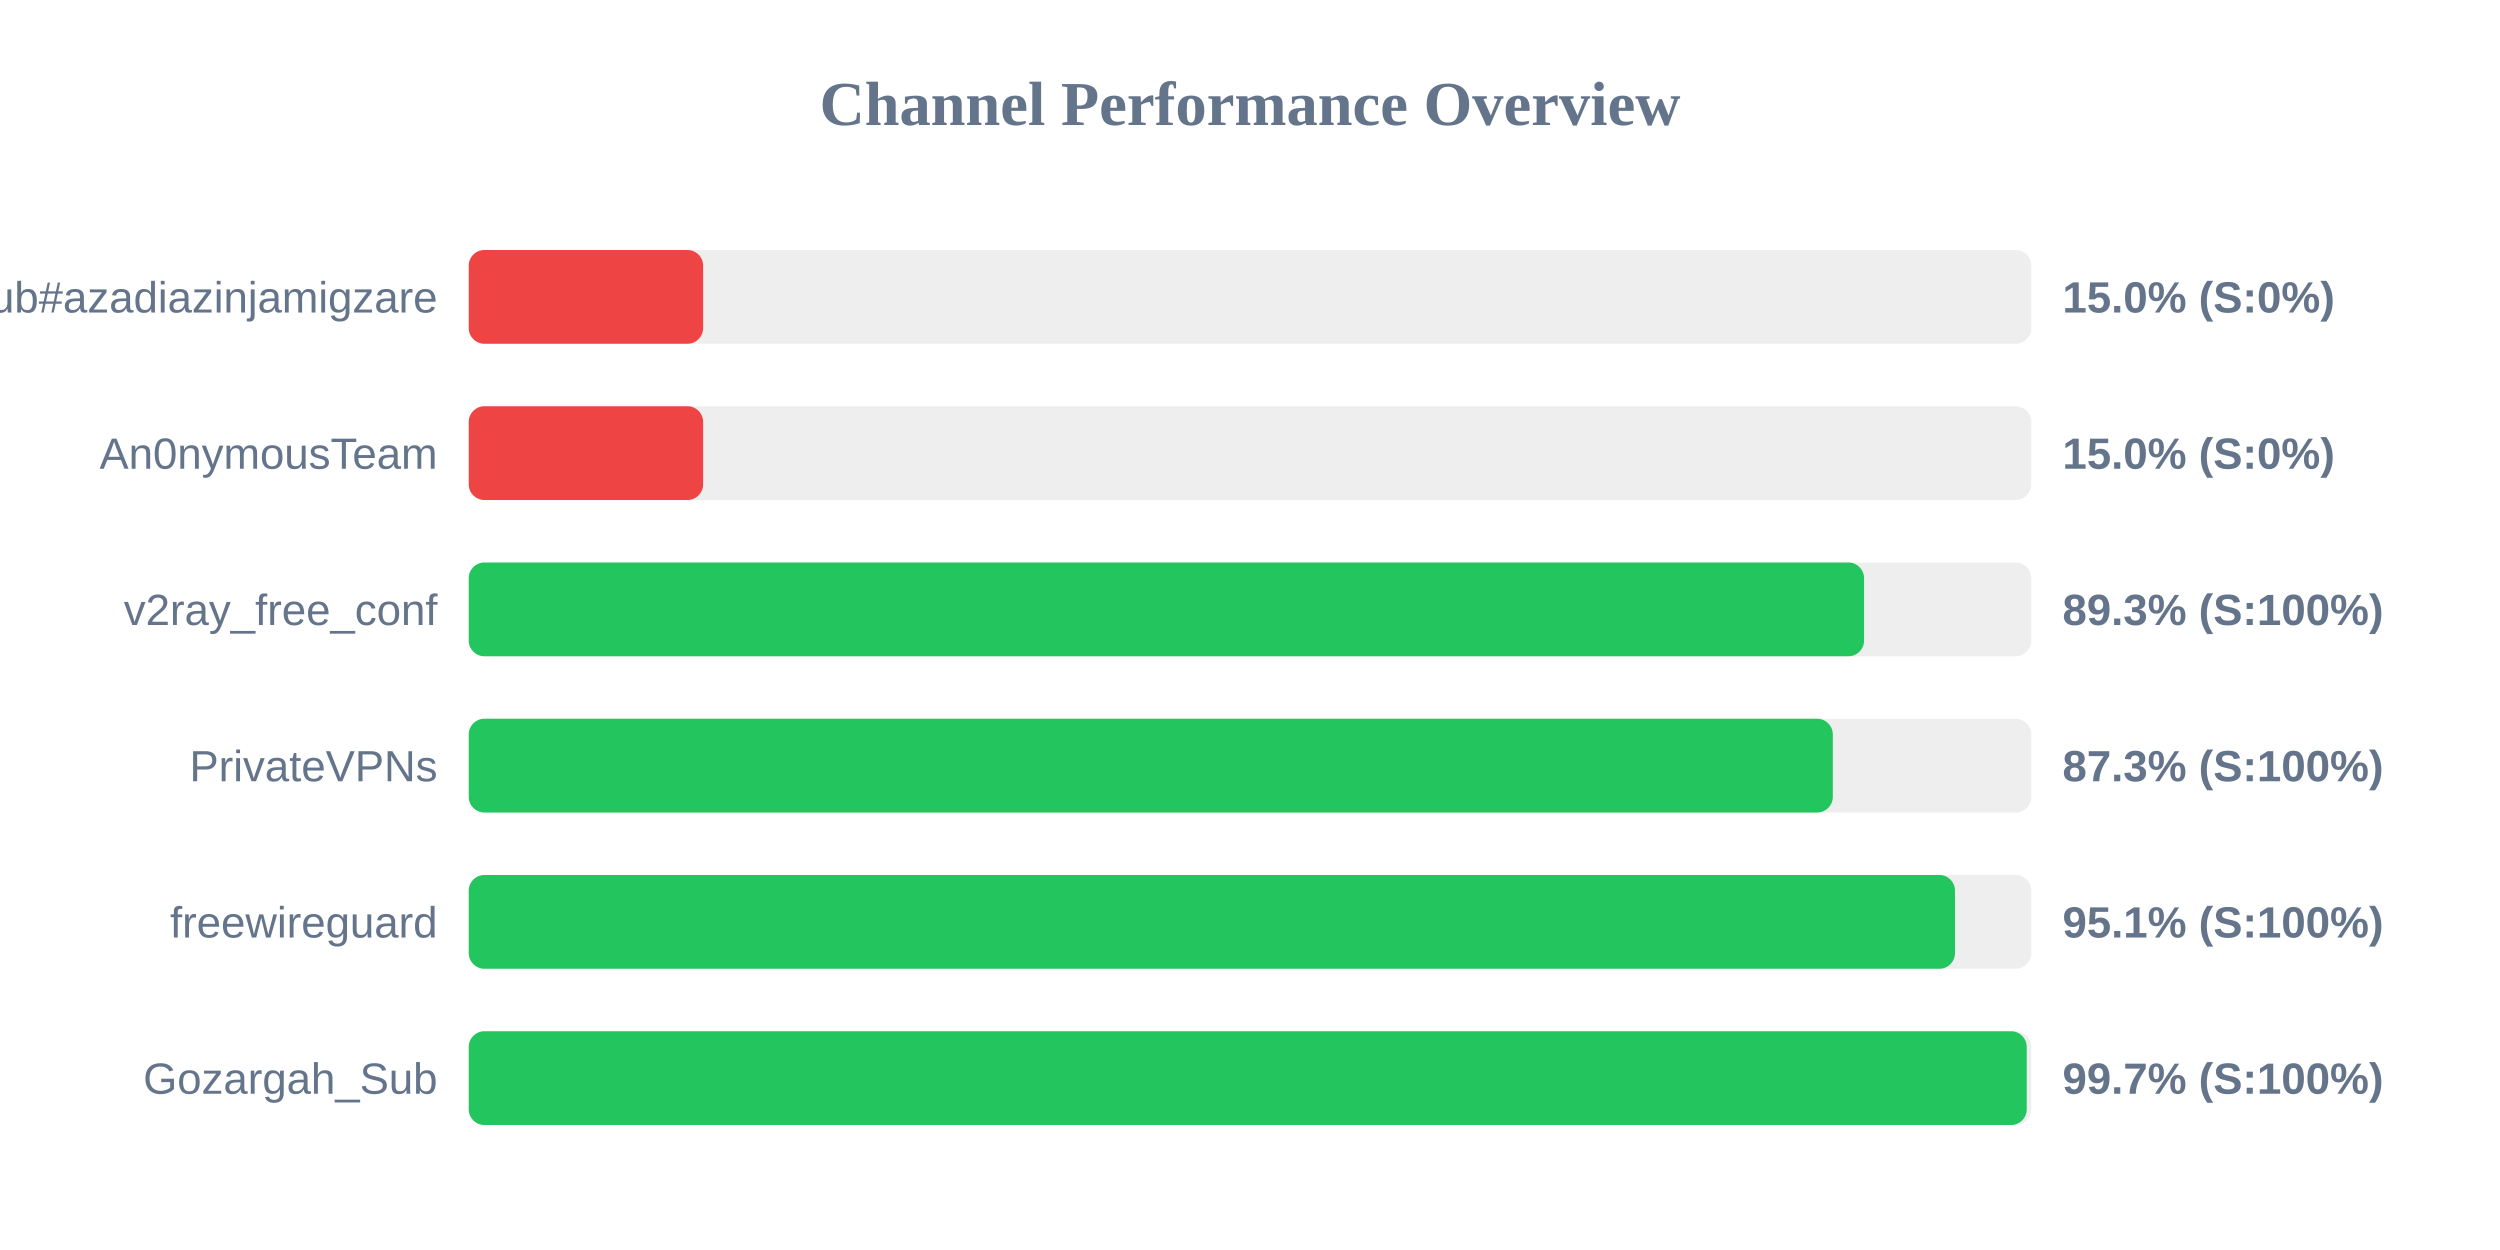
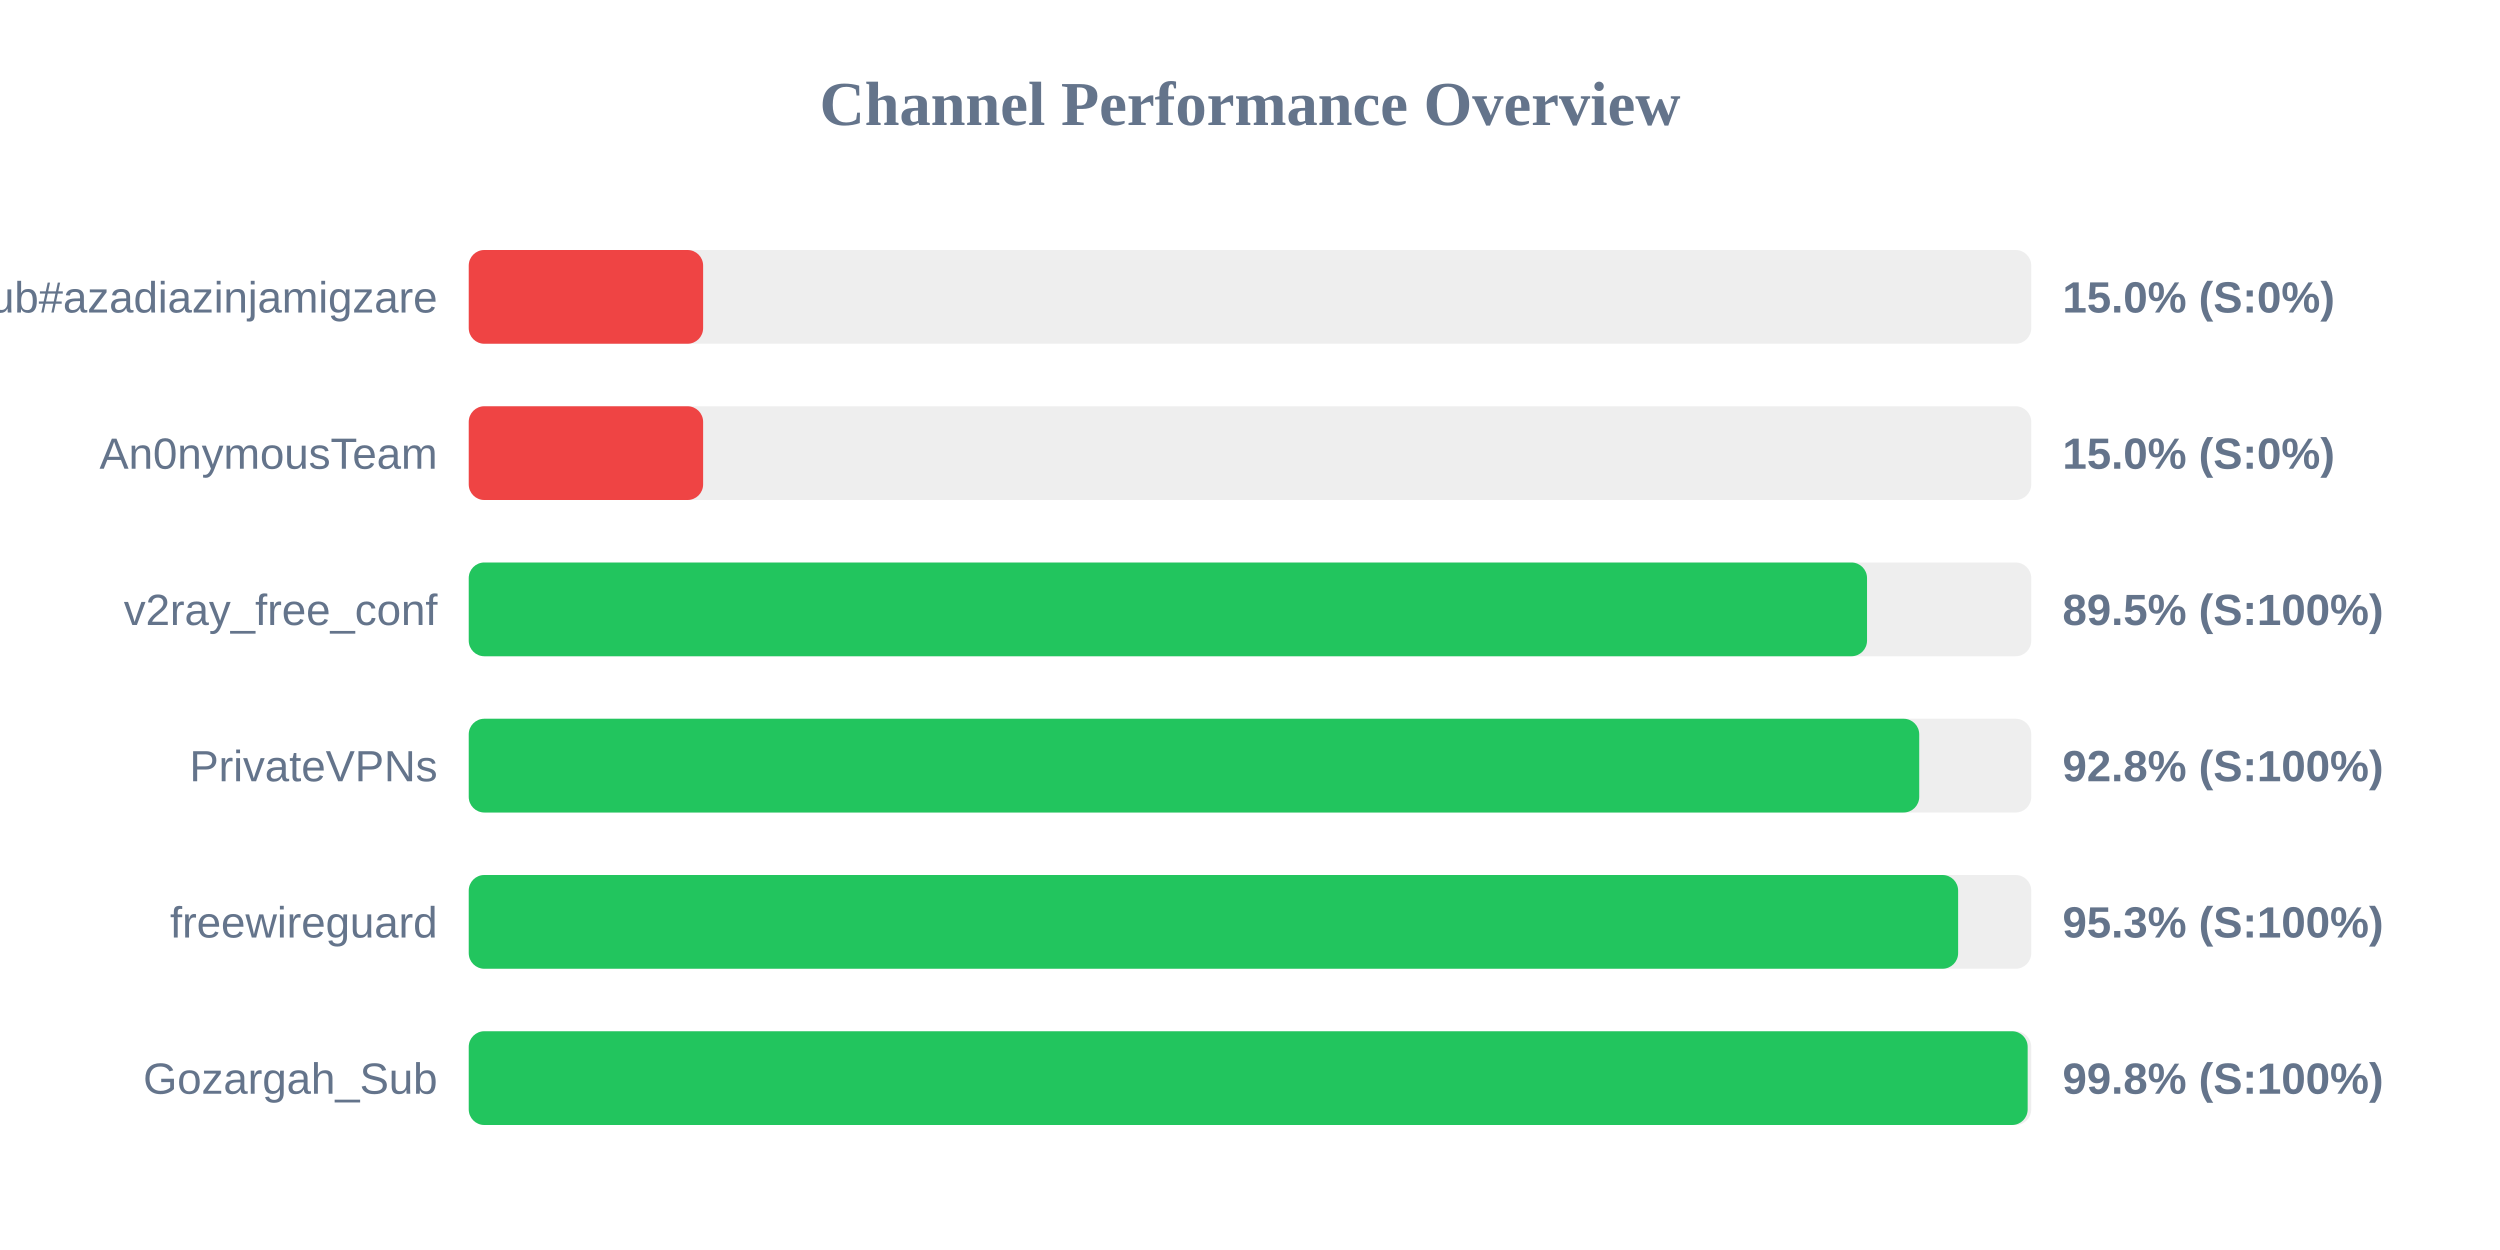
<svg xmlns="http://www.w3.org/2000/svg" width="800" height="400" version="1.1">
  <style>
        .row { font: 14px Arial; fill: #64748b; }
        .score { font: bold 14px Arial; fill: #64748b; }
    </style>
  <text x="400" y="40" text-anchor="middle" font-size="20px" font-weight="bold" fill="#64748b">Channel Performance Overview</text>
  <rect x="150" y="80" width="500" height="30" fill="#eee" rx="5" />
  <rect x="150" y="80" width="75.0" height="30" fill="#ef4444" rx="5" />
  <text x="140" y="100" text-anchor="end" class="row">Sub#azadiazinjamigzare</text>
  <text x="660" y="100" text-anchor="start" class="score">15.0% (S:0%)</text>
  <rect x="150" y="130" width="500" height="30" fill="#eee" rx="5" />
  <rect x="150" y="130" width="75.0" height="30" fill="#ef4444" rx="5" />
  <text x="140" y="150" text-anchor="end" class="row">An0nymousTeam</text>
  <text x="660" y="150" text-anchor="start" class="score">15.0% (S:0%)</text>
  <rect x="150" y="180" width="500" height="30" fill="#eee" rx="5" />
-   <rect x="150" y="180" width="446.5" height="30" fill="#22c55e" rx="5" />
+   <rect x="150" y="180" width="447.45" height="30" fill="#22c55e" rx="5" />
  <text x="140" y="200" text-anchor="end" class="row">v2ray_free_conf</text>
-   <text x="660" y="200" text-anchor="start" class="score">89.3% (S:100%)</text>
+   <text x="660" y="200" text-anchor="start" class="score">89.5% (S:100%)</text>
  <rect x="150" y="230" width="500" height="30" fill="#eee" rx="5" />
-   <rect x="150" y="230" width="436.5" height="30" fill="#22c55e" rx="5" />
+   <rect x="150" y="230" width="464.15" height="30" fill="#22c55e" rx="5" />
  <text x="140" y="250" text-anchor="end" class="row">PrivateVPNs</text>
-   <text x="660" y="250" text-anchor="start" class="score">87.3% (S:100%)</text>
+   <text x="660" y="250" text-anchor="start" class="score">92.8% (S:100%)</text>
  <rect x="150" y="280" width="500" height="30" fill="#eee" rx="5" />
-   <rect x="150" y="280" width="475.6" height="30" fill="#22c55e" rx="5" />
+   <rect x="150" y="280" width="476.6" height="30" fill="#22c55e" rx="5" />
  <text x="140" y="300" text-anchor="end" class="row">freewireguard</text>
-   <text x="660" y="300" text-anchor="start" class="score">95.1% (S:100%)</text>
+   <text x="660" y="300" text-anchor="start" class="score">95.3% (S:100%)</text>
  <rect x="150" y="330" width="500" height="30" fill="#eee" rx="5" />
-   <rect x="150" y="330" width="498.55" height="30" fill="#22c55e" rx="5" />
+   <rect x="150" y="330" width="498.85" height="30" fill="#22c55e" rx="5" />
  <text x="140" y="350" text-anchor="end" class="row">Gozargah_Sub</text>
-   <text x="660" y="350" text-anchor="start" class="score">99.7% (S:100%)</text>
+   <text x="660" y="350" text-anchor="start" class="score">99.8% (S:100%)</text>
</svg>
